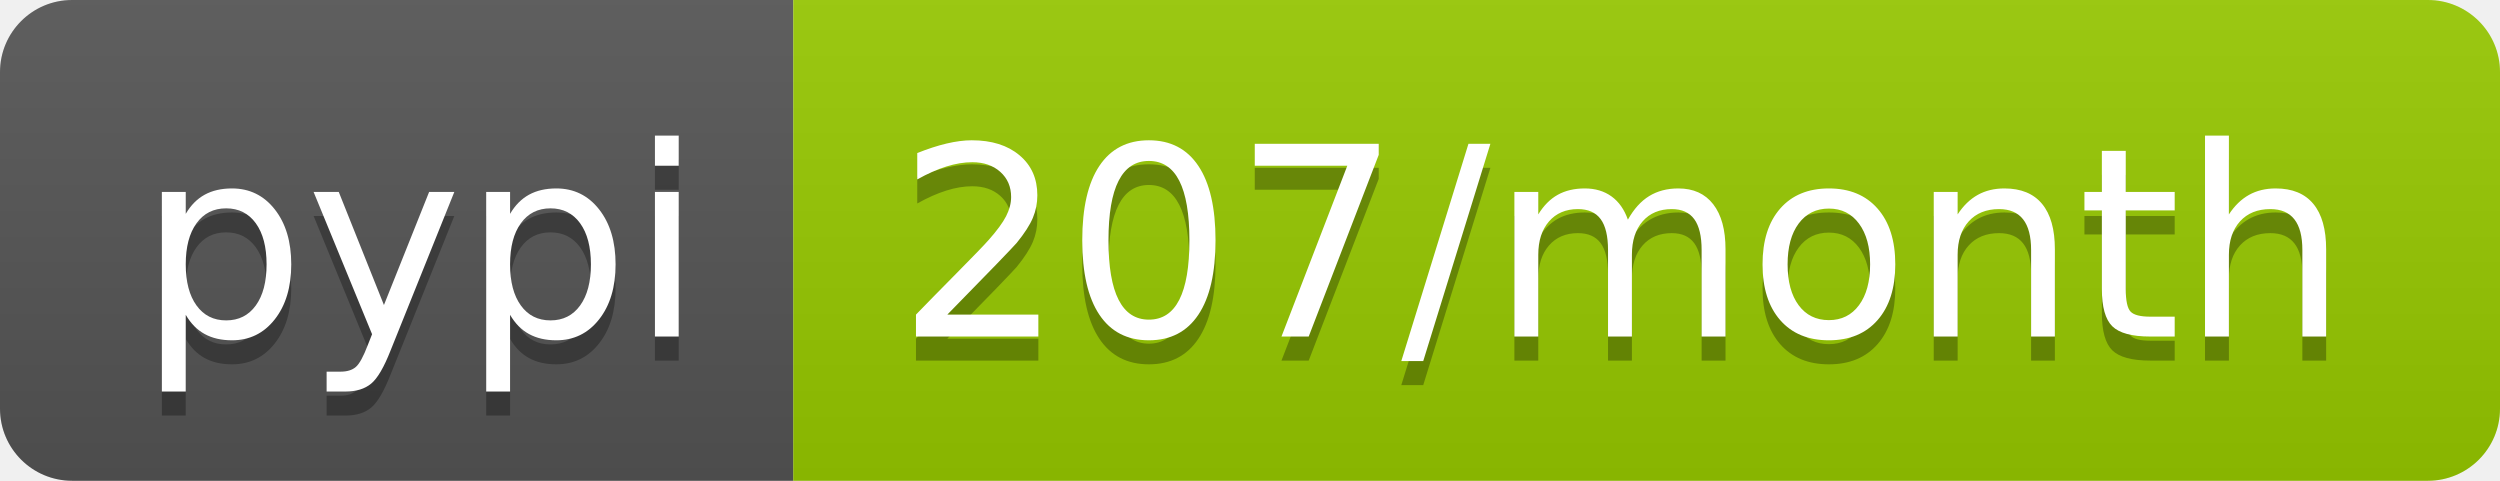
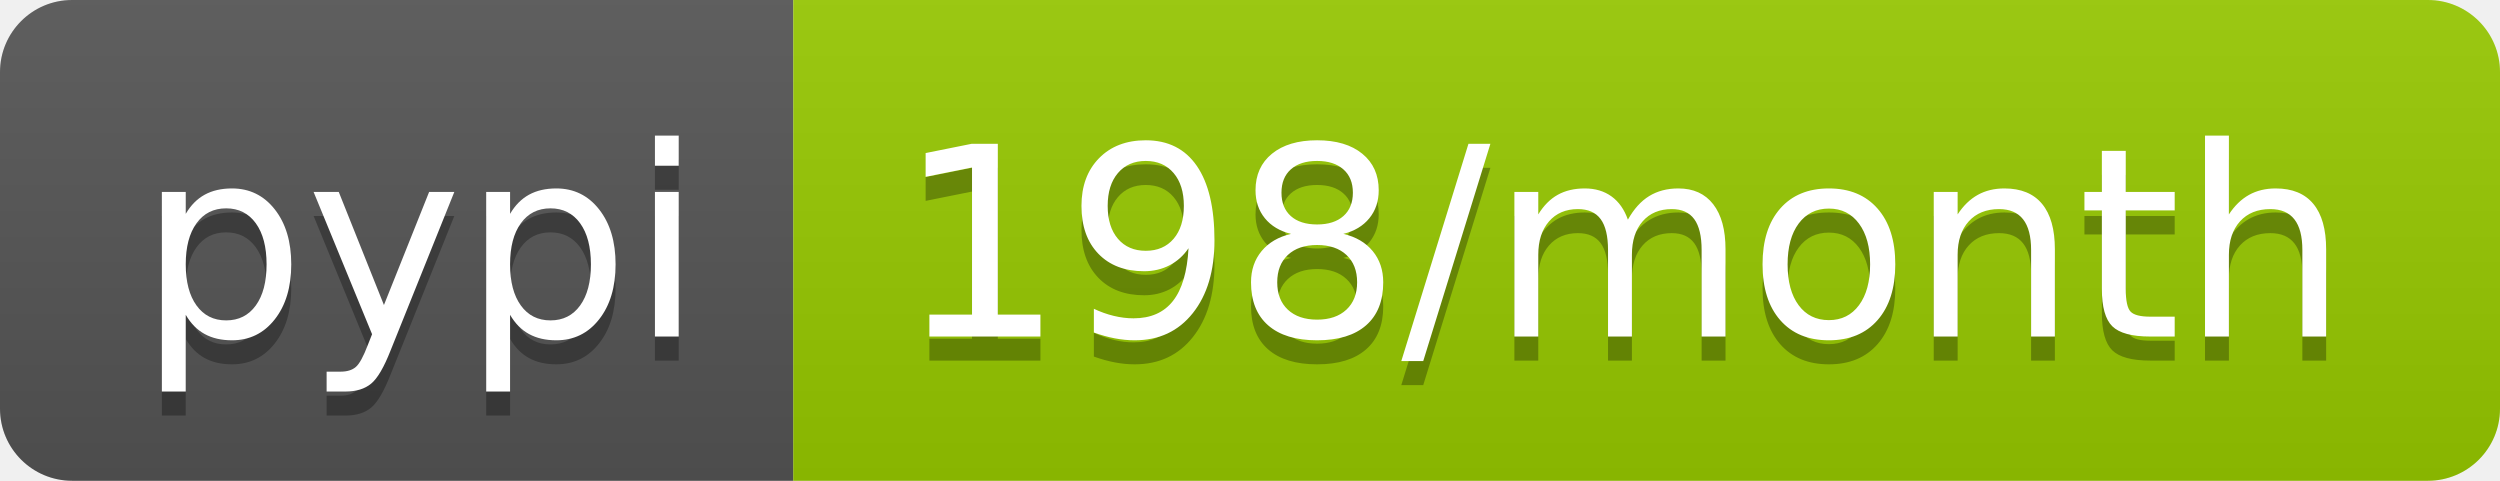
- <svg xmlns="http://www.w3.org/2000/svg" width="104" height="20" role="img" aria-label="pypi: 207/month">
+ <svg xmlns="http://www.w3.org/2000/svg" width="104" height="20" role="img" aria-label="pypi: 198/month">
  <linearGradient id="s" x2="0" y2="100%">
    <stop offset="0" stop-color="#bbb" stop-opacity=".1" />
    <stop offset="1" stop-opacity=".1" />
  </linearGradient>
  <clipPath id="r">
    <rect width="104" height="20" rx="3" fill="#fff" />
  </clipPath>
  <g clip-path="url(#r)">
    <rect width="33" height="20" fill="#555" />
    <rect x="33" width="71" height="20" fill="#97ca00" />
    <rect width="104" height="20" fill="url(#s)" />
  </g>
  <g fill="#fff" text-anchor="middle" font-family="Verdana,Geneva,DejaVu Sans,sans-serif" text-rendering="geometricPrecision" font-size="110">
    <text aria-hidden="true" x="175" y="150" fill="#010101" fill-opacity=".3" transform="scale(.1)" textLength="230">pypi</text>
    <text x="175" y="140" transform="scale(.1)" fill="#fff" textLength="230">pypi</text>
-     <text aria-hidden="true" x="675" y="150" fill="#010101" fill-opacity=".3" transform="scale(.1)" textLength="610">207/month</text>
-     <text x="675" y="140" transform="scale(.1)" fill="#fff" textLength="610">207/month</text>
+     <text aria-hidden="true" x="675" y="150" fill="#010101" fill-opacity=".3" transform="scale(.1)" textLength="610">198/month</text>
+     <text x="675" y="140" transform="scale(.1)" fill="#fff" textLength="610">198/month</text>
  </g>
</svg>
